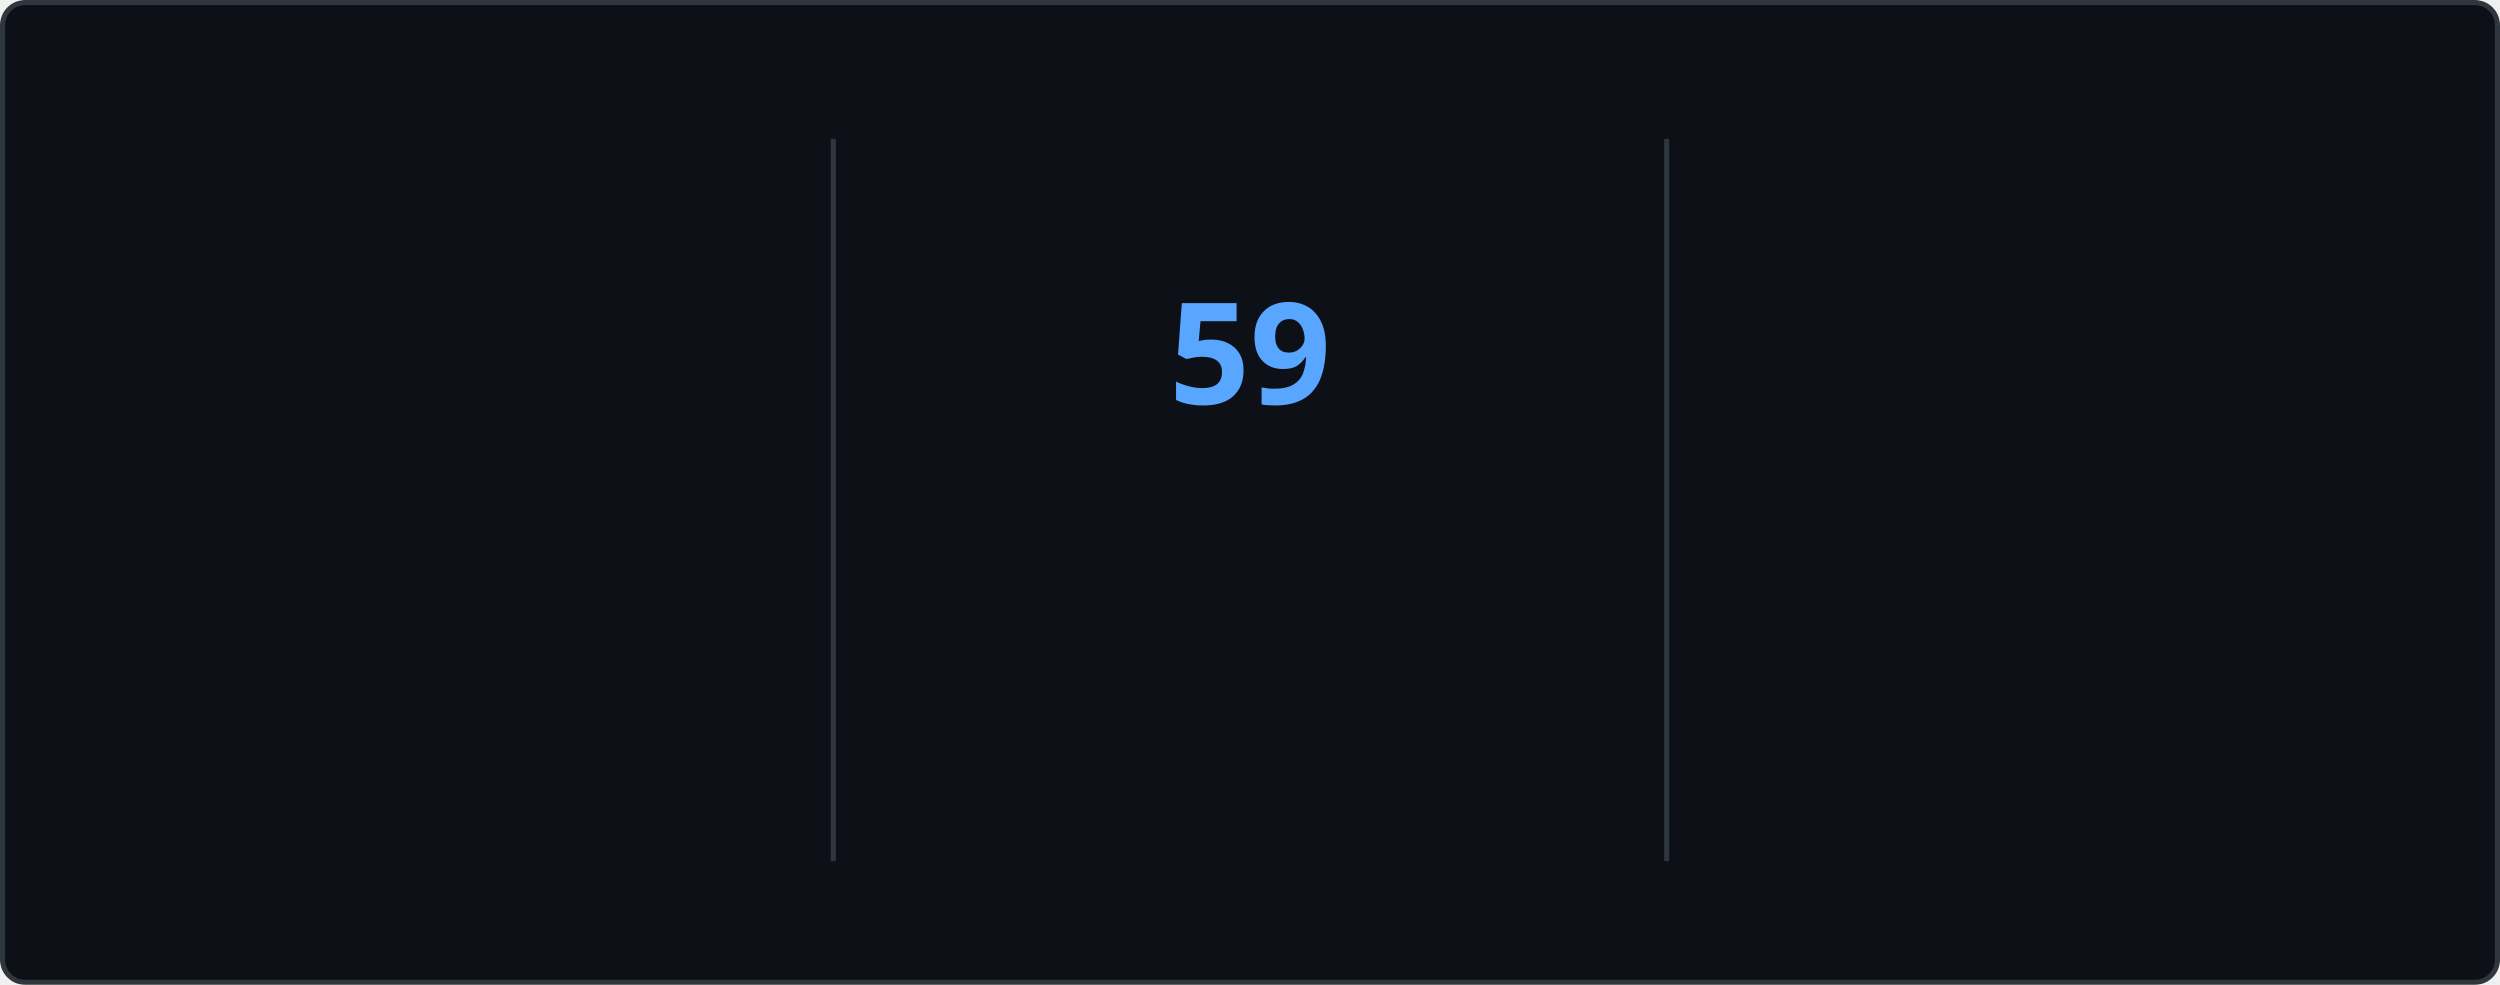
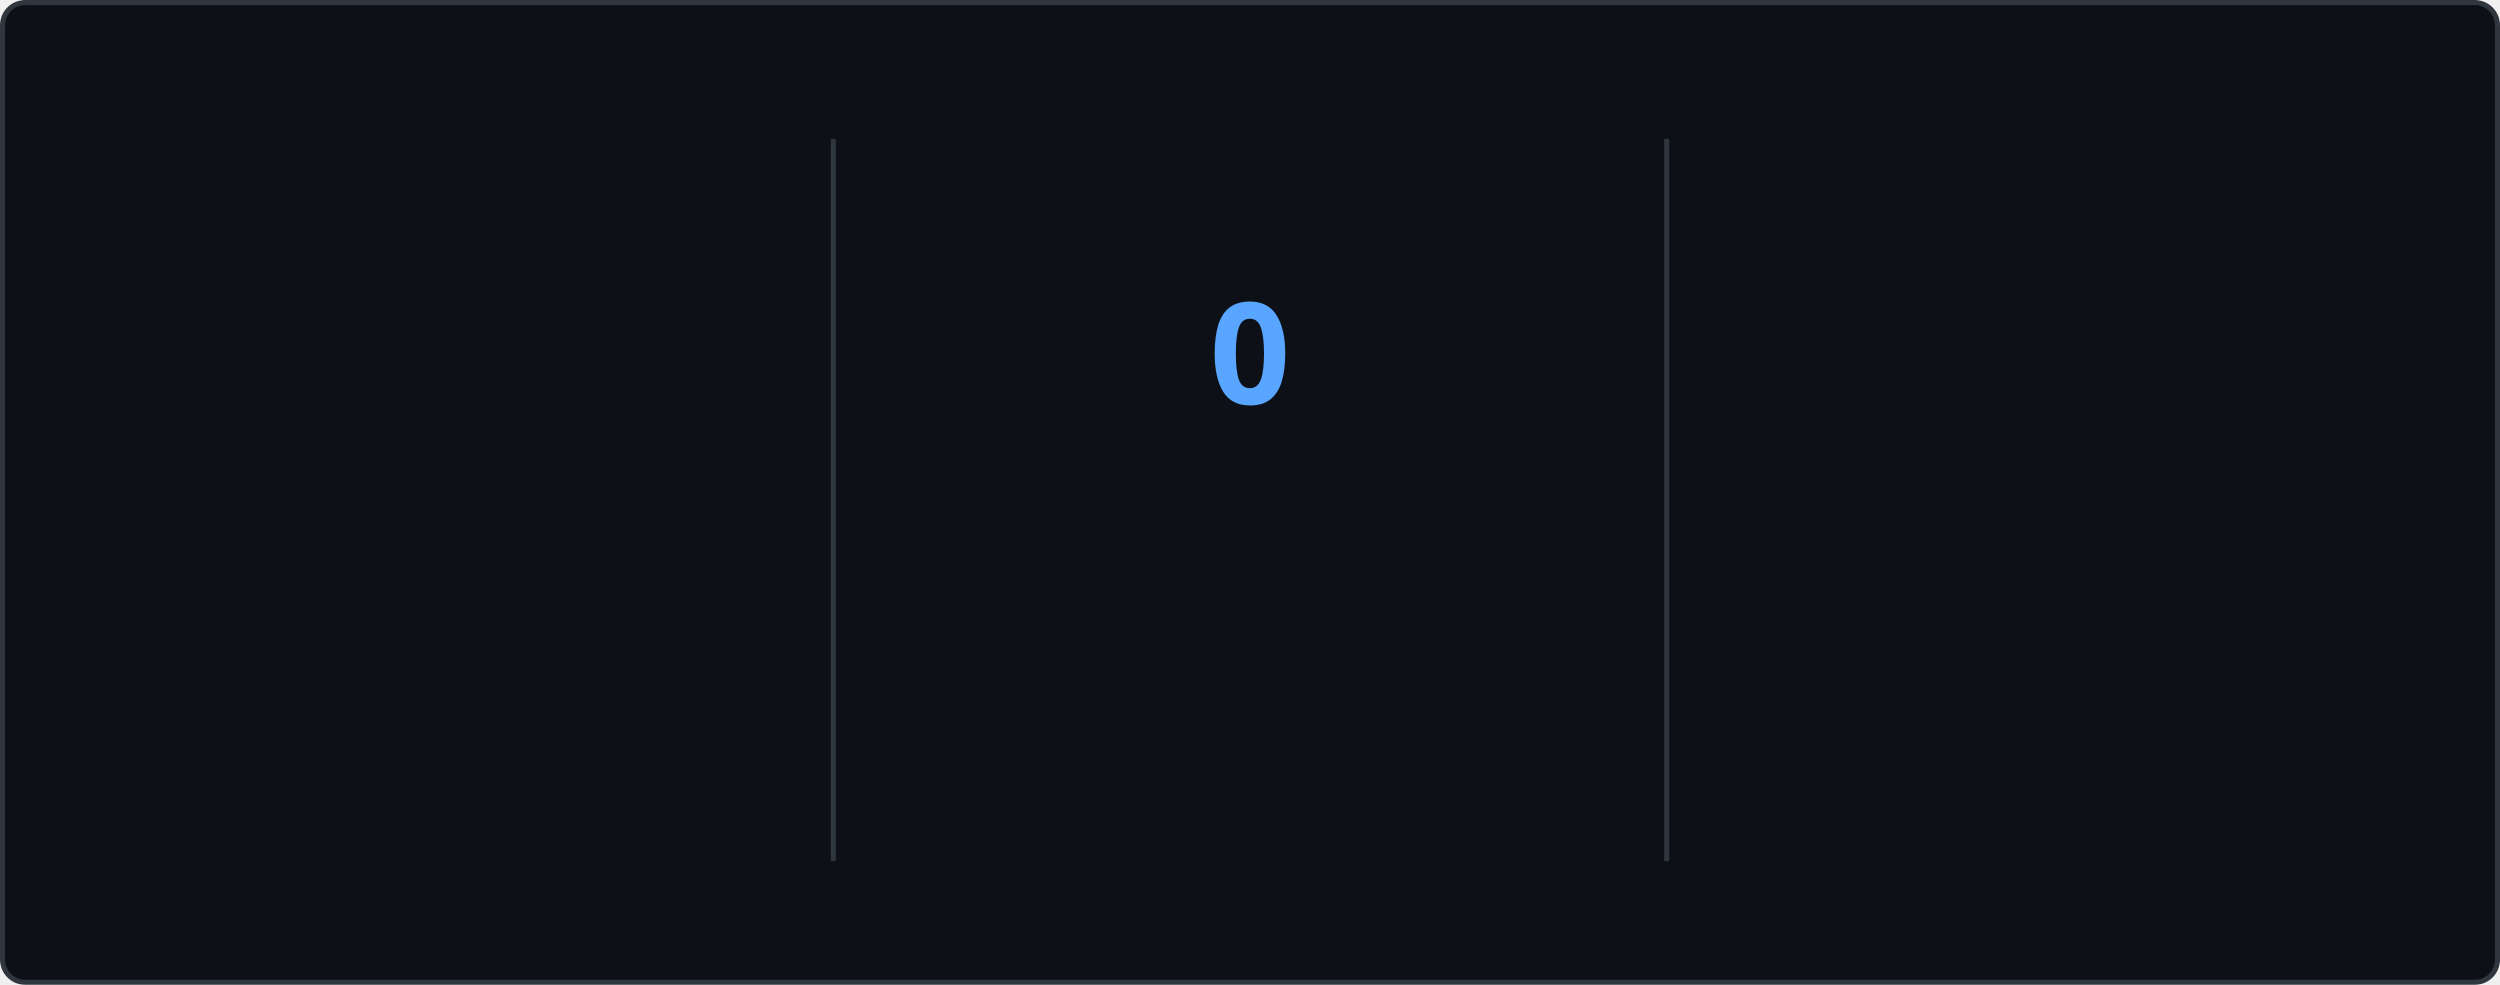
<svg xmlns="http://www.w3.org/2000/svg" style="isolation: isolate" viewBox="0 0 495 195" width="495px" height="195px" direction="ltr">
  <style>
    @keyframes currstreak {
      0% { font-size: 3px; opacity: 0.2; }
      80% { font-size: 34px; opacity: 1; }
      100% { font-size: 28px; opacity: 1; }
    }
    @keyframes fadein {
      0% { opacity: 0; }
      100% { opacity: 1; }
    }
    .big-number {
      font-family: "Segoe UI", Ubuntu, sans-serif;
      font-weight: 700;
      font-size: 28px;
      fill: #e6edf3;
    }
    .label {
      font-family: "Segoe UI", Ubuntu, sans-serif;
      font-weight: 400;
      font-size: 14px;
      fill: #e6edf3;
    }
    .range-text {
      font-family: "Segoe UI", Ubuntu, sans-serif;
      font-weight: 400;
      font-size: 12px;
      fill: #8b949e;
    }
    .current-streak-num {
      font-family: "Segoe UI", Ubuntu, sans-serif;
      font-weight: 700;
      font-size: 28px;
      fill: #58a6ff;
    }</style>
  <defs>
    <clipPath id="outer_rectangle">
      <rect width="495" height="195" rx="4.5" />
    </clipPath>
    <mask id="mask_out_ring_behind_fire">
      <rect width="495" height="195" fill="white" />
      <ellipse id="mask-ellipse" cx="247.5" cy="32" rx="13" ry="18" fill="black" />
    </mask>
  </defs>
  <g clip-path="url(#outer_rectangle)">
    <g style="isolation: isolate">
      <rect fill="#0d1117" rx="4.5" x="0.5" y="0.5" width="494" height="194" stroke="#30363d" />
    </g>
    <g style="isolation: isolate">
      <line x1="165" y1="28" x2="165" y2="170" vector-effect="non-scaling-stroke" stroke-width="1" stroke="#30363d" stroke-linejoin="miter" stroke-linecap="square" stroke-miterlimit="3" />
      <line x1="330" y1="28" x2="330" y2="170" vector-effect="non-scaling-stroke" stroke-width="1" stroke="#30363d" stroke-linejoin="miter" stroke-linecap="square" stroke-miterlimit="3" />
    </g>
    <g style="isolation: isolate">
      <g transform="translate(82.5, 48)">
        <text x="0" y="32" stroke-width="0" text-anchor="middle" class="big-number" style="opacity: 0; animation: fadein 0.5s linear forwards 0.6s">
            5.8K
          </text>
      </g>
      <g transform="translate(82.5, 84)">
        <text x="0" y="32" stroke-width="0" text-anchor="middle" class="label" style="opacity: 0; animation: fadein 0.5s linear forwards 0.7s">
            Total Contributions
          </text>
      </g>
      <g transform="translate(82.5, 114)">
        <text x="0" y="32" stroke-width="0" text-anchor="middle" class="range-text" style="opacity: 0; animation: fadein 0.5s linear forwards 0.8s">
            Sep 7 - Present
          </text>
      </g>
    </g>
    <g style="isolation: isolate">
      <g mask="url(#mask_out_ring_behind_fire)">
        <circle cx="247.5" cy="71" r="40" fill="none" stroke="#e6edf3" stroke-width="5" style="opacity: 0; animation: fadein 0.5s linear forwards 0.4s" />
      </g>
      <g transform="translate(247.5, 19.5)" stroke-opacity="0" style="opacity: 0; animation: fadein 0.5s linear forwards 0.6s">
        <path d="M -12 -0.5 L 15 -0.5 L 15 23.5 L -12 23.5 L -12 -0.5 Z" fill="none" />
        <path d="M 1.5 0.67 C 1.5 0.67 2.24 3.32 2.24 5.47 C 2.24 7.53 0.89 9.2 -1.17 9.2 C -3.23 9.2 -4.79 7.53 -4.79 5.47 L -4.76 5.11 C -6.78 7.51 -8 10.62 -8 13.99 C -8 18.41 -4.42 22 0 22 C 4.42 22 8 18.41 8 13.99 C 8 8.6 5.41 3.79 1.5 0.67 Z M -0.29 19 C -2.07 19 -3.51 17.6 -3.51 15.86 C -3.51 14.24 -2.46 13.1 -0.7 12.74 C 1.07 12.38 2.9 11.53 3.92 10.16 C 4.31 11.45 4.51 12.81 4.51 14.2 C 4.51 16.85 2.36 19 -0.29 19 Z" fill="#e6edf3" stroke-opacity="0" />
      </g>
      <g transform="translate(247.5, 48)">
        <text x="0" y="32" stroke-width="0" text-anchor="middle" class="current-streak-num" style="animation: currstreak 0.6s linear forwards">
-             59
+             0
          </text>
      </g>
      <g transform="translate(247.5, 108)">
        <text x="0" y="32" stroke-width="0" text-anchor="middle" class="label" style="opacity: 0; animation: fadein 0.5s linear forwards 0.9s">
            Current Streak
          </text>
      </g>
      <g transform="translate(247.5, 145)">
        <text x="0" y="21" stroke-width="0" text-anchor="middle" class="range-text" style="opacity: 0; animation: fadein 0.5s linear forwards 0.9s">
-             Jul 12 - Sep 8
+             0 days
          </text>
      </g>
    </g>
    <g style="isolation: isolate">
      <g transform="translate(412.5, 48)">
        <text x="0" y="32" stroke-width="0" text-anchor="middle" class="big-number" style="opacity: 0; animation: fadein 0.5s linear forwards 1.2s">
            59
          </text>
      </g>
      <g transform="translate(412.5, 84)">
        <text x="0" y="32" stroke-width="0" text-anchor="middle" class="label" style="opacity: 0; animation: fadein 0.5s linear forwards 1.3s">
            Longest Streak
          </text>
      </g>
      <g transform="translate(412.5, 114)">
        <text x="0" y="32" stroke-width="0" text-anchor="middle" class="range-text" style="opacity: 0; animation: fadein 0.5s linear forwards 1.4s">
            Jul 12 - Sep 8
          </text>
      </g>
    </g>
  </g>
</svg>
